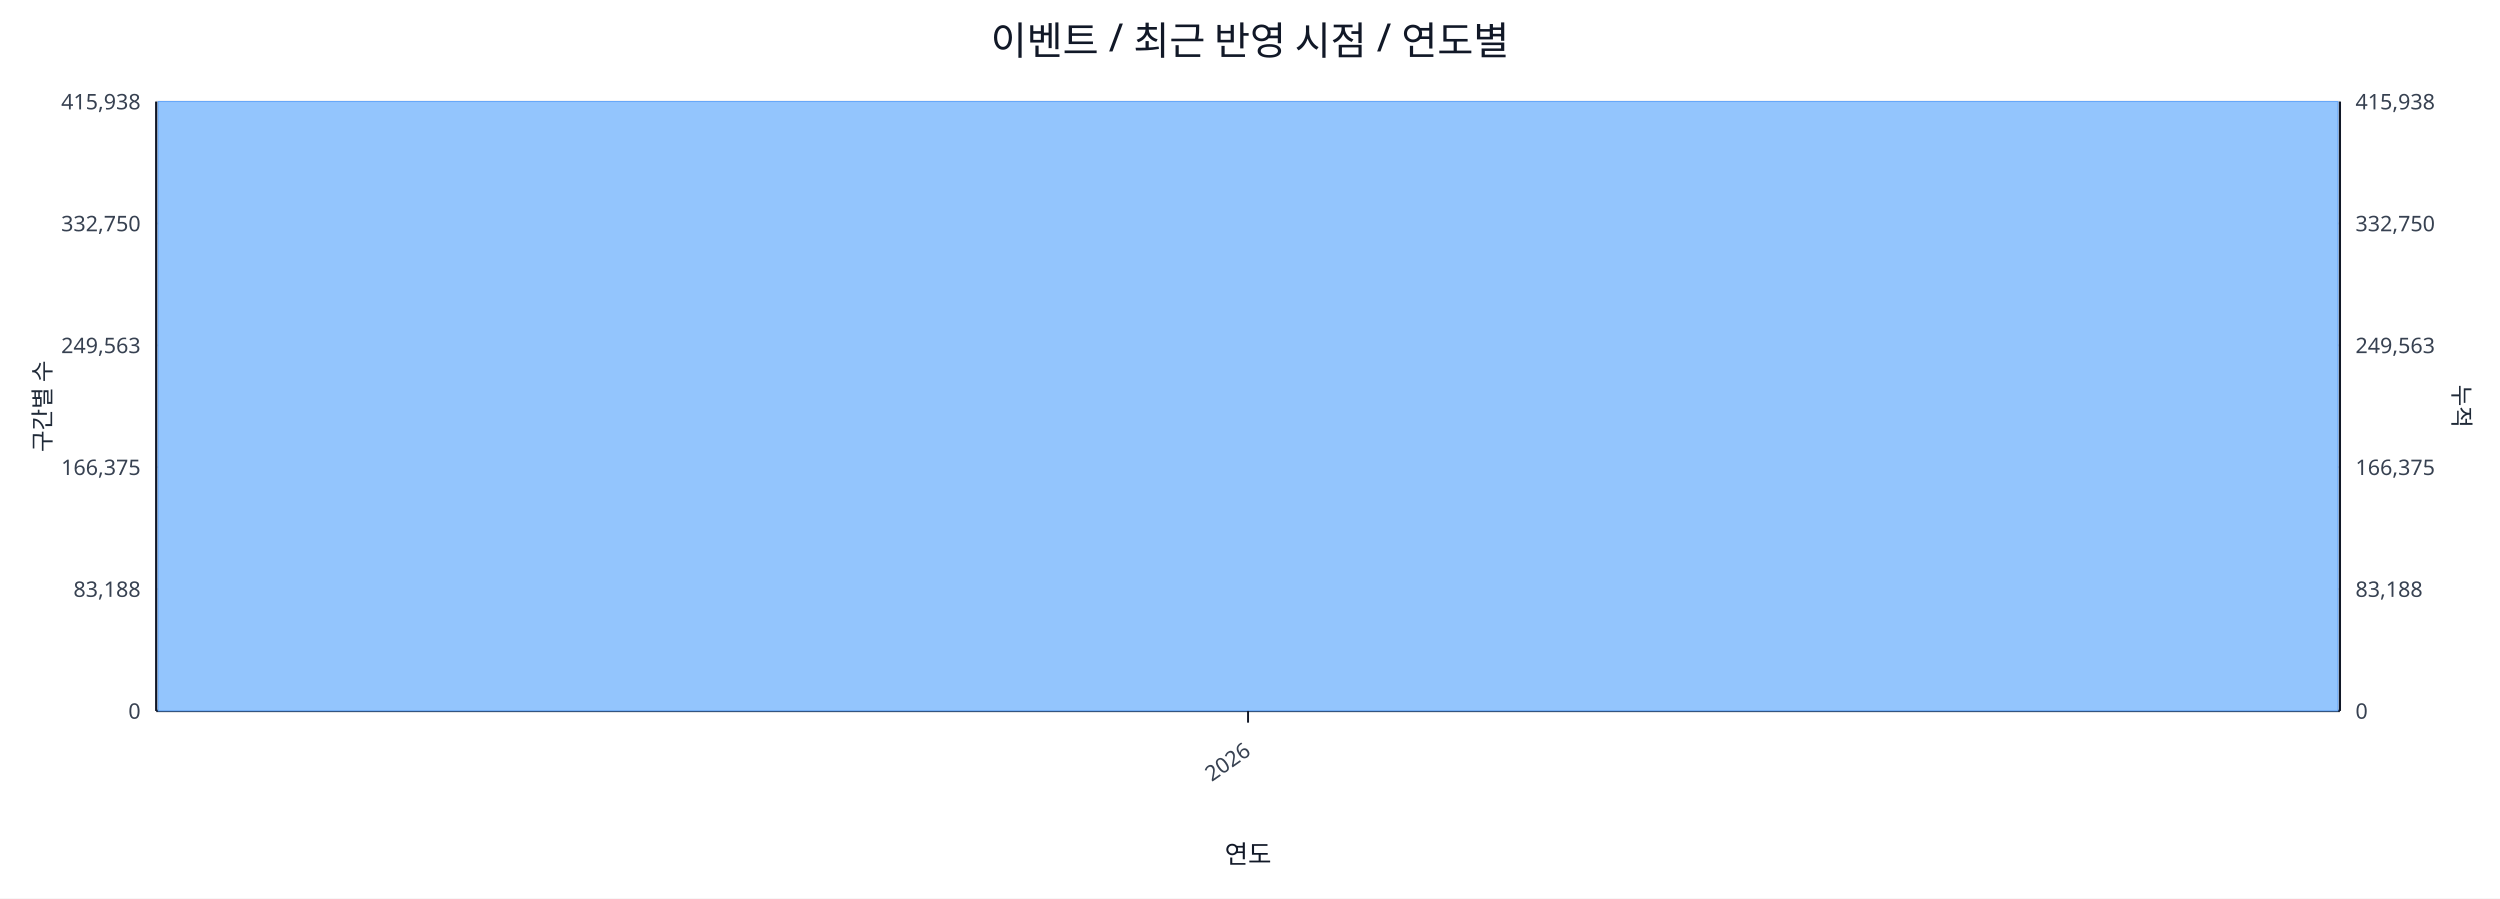
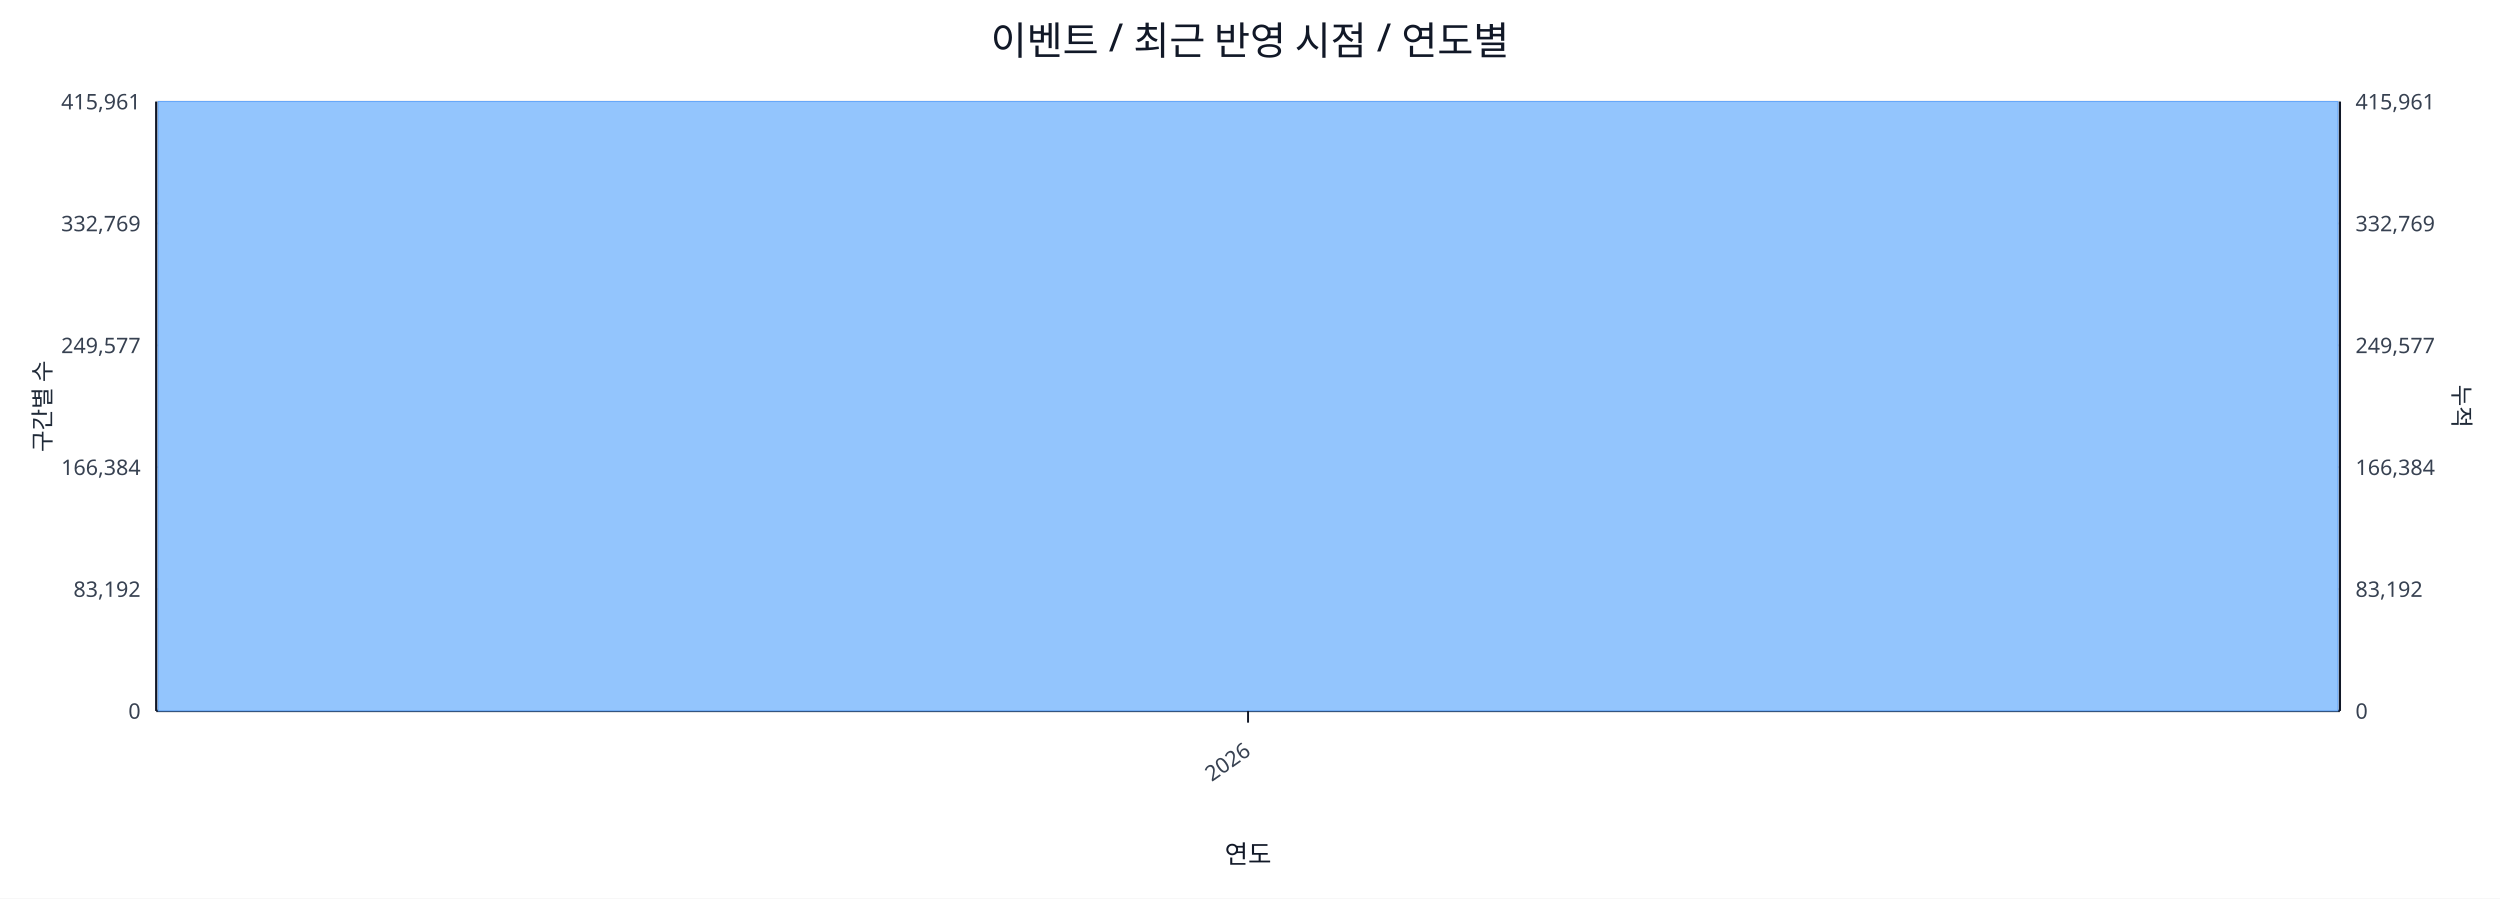
<svg xmlns="http://www.w3.org/2000/svg" width="1280" height="460" viewBox="0 0 1280 460">
  <rect x="0" y="0" width="100%" height="100%" fill="#ffffff" />
  <text x="640.0" y="28" font-size="20" text-anchor="middle" font-family="sans-serif" fill="#111827">이벤트 / 최근 반영 시점 / 연도별</text>
  <line x1="80.0" y1="52.0" x2="1198.0" y2="52.0" stroke="#e5e7eb" stroke-width="1" />
-   <text x="72.0" y="56.0" font-size="11" text-anchor="end" font-family="sans-serif" fill="#374151">415,938</text>
-   <text x="1206.0" y="56.0" font-size="11" text-anchor="start" font-family="sans-serif" fill="#374151">415,938</text>
+   <text x="72.0" y="56.0" font-size="11" text-anchor="end" font-family="sans-serif" fill="#374151">415,961</text>
+   <text x="1206.0" y="56.0" font-size="11" text-anchor="start" font-family="sans-serif" fill="#374151">415,961</text>
  <line x1="80.0" y1="114.4" x2="1198.0" y2="114.4" stroke="#e5e7eb" stroke-width="1" />
-   <text x="72.0" y="118.4" font-size="11" text-anchor="end" font-family="sans-serif" fill="#374151">332,750</text>
-   <text x="1206.0" y="118.4" font-size="11" text-anchor="start" font-family="sans-serif" fill="#374151">332,750</text>
+   <text x="72.0" y="118.4" font-size="11" text-anchor="end" font-family="sans-serif" fill="#374151">332,769</text>
+   <text x="1206.0" y="118.4" font-size="11" text-anchor="start" font-family="sans-serif" fill="#374151">332,769</text>
  <line x1="80.0" y1="176.8" x2="1198.0" y2="176.8" stroke="#e5e7eb" stroke-width="1" />
-   <text x="72.0" y="180.8" font-size="11" text-anchor="end" font-family="sans-serif" fill="#374151">249,563</text>
-   <text x="1206.0" y="180.8" font-size="11" text-anchor="start" font-family="sans-serif" fill="#374151">249,563</text>
+   <text x="72.0" y="180.8" font-size="11" text-anchor="end" font-family="sans-serif" fill="#374151">249,577</text>
+   <text x="1206.0" y="180.8" font-size="11" text-anchor="start" font-family="sans-serif" fill="#374151">249,577</text>
  <line x1="80.0" y1="239.2" x2="1198.0" y2="239.2" stroke="#e5e7eb" stroke-width="1" />
-   <text x="72.0" y="243.2" font-size="11" text-anchor="end" font-family="sans-serif" fill="#374151">166,375</text>
-   <text x="1206.0" y="243.2" font-size="11" text-anchor="start" font-family="sans-serif" fill="#374151">166,375</text>
+   <text x="72.0" y="243.2" font-size="11" text-anchor="end" font-family="sans-serif" fill="#374151">166,384</text>
+   <text x="1206.0" y="243.2" font-size="11" text-anchor="start" font-family="sans-serif" fill="#374151">166,384</text>
  <line x1="80.0" y1="301.6" x2="1198.0" y2="301.6" stroke="#e5e7eb" stroke-width="1" />
-   <text x="72.0" y="305.6" font-size="11" text-anchor="end" font-family="sans-serif" fill="#374151">83,188</text>
-   <text x="1206.0" y="305.6" font-size="11" text-anchor="start" font-family="sans-serif" fill="#374151">83,188</text>
+   <text x="72.0" y="305.6" font-size="11" text-anchor="end" font-family="sans-serif" fill="#374151">83,192</text>
+   <text x="1206.0" y="305.6" font-size="11" text-anchor="start" font-family="sans-serif" fill="#374151">83,192</text>
  <line x1="80.0" y1="364.0" x2="1198.0" y2="364.0" stroke="#e5e7eb" stroke-width="1" />
  <text x="72.0" y="368.0" font-size="11" text-anchor="end" font-family="sans-serif" fill="#374151">0</text>
  <text x="1206.0" y="368.0" font-size="11" text-anchor="start" font-family="sans-serif" fill="#374151">0</text>
  <line x1="80.0" y1="364.0" x2="1198.0" y2="364.0" stroke="#111827" stroke-width="1.2" />
  <line x1="80.0" y1="52.0" x2="80.0" y2="364.0" stroke="#111827" stroke-width="1.2" />
  <line x1="1198.0" y1="52.0" x2="1198.0" y2="364.0" stroke="#111827" stroke-width="1.2" />
  <rect x="81.0" y="52.0" width="1116.0" height="312.0" fill="#93c5fd" stroke="#60a5fa" stroke-width="0.5" />
  <polyline fill="none" stroke="#ef4444" stroke-width="2" points="639.0,52.0" />
  <line x1="639.0" y1="364.0" x2="639.0" y2="370.0" stroke="#111827" stroke-width="1" />
  <text x="641.0" y="386.0" font-size="11" text-anchor="end" transform="rotate(-35 641.0 386.0)" font-family="sans-serif" fill="#374151">2026</text>
  <text x="26" y="208.0" font-size="12" transform="rotate(-90 26 208.0)" text-anchor="middle" font-family="sans-serif" fill="#1f2937">구간별 수</text>
  <text x="1256.0" y="208.0" font-size="12" transform="rotate(90 1256.0 208.0)" text-anchor="middle" font-family="sans-serif" fill="#1f2937">누적</text>
  <text x="639.0" y="442.0" font-size="13" text-anchor="middle" font-family="sans-serif" fill="#111827">연도</text>
</svg>
